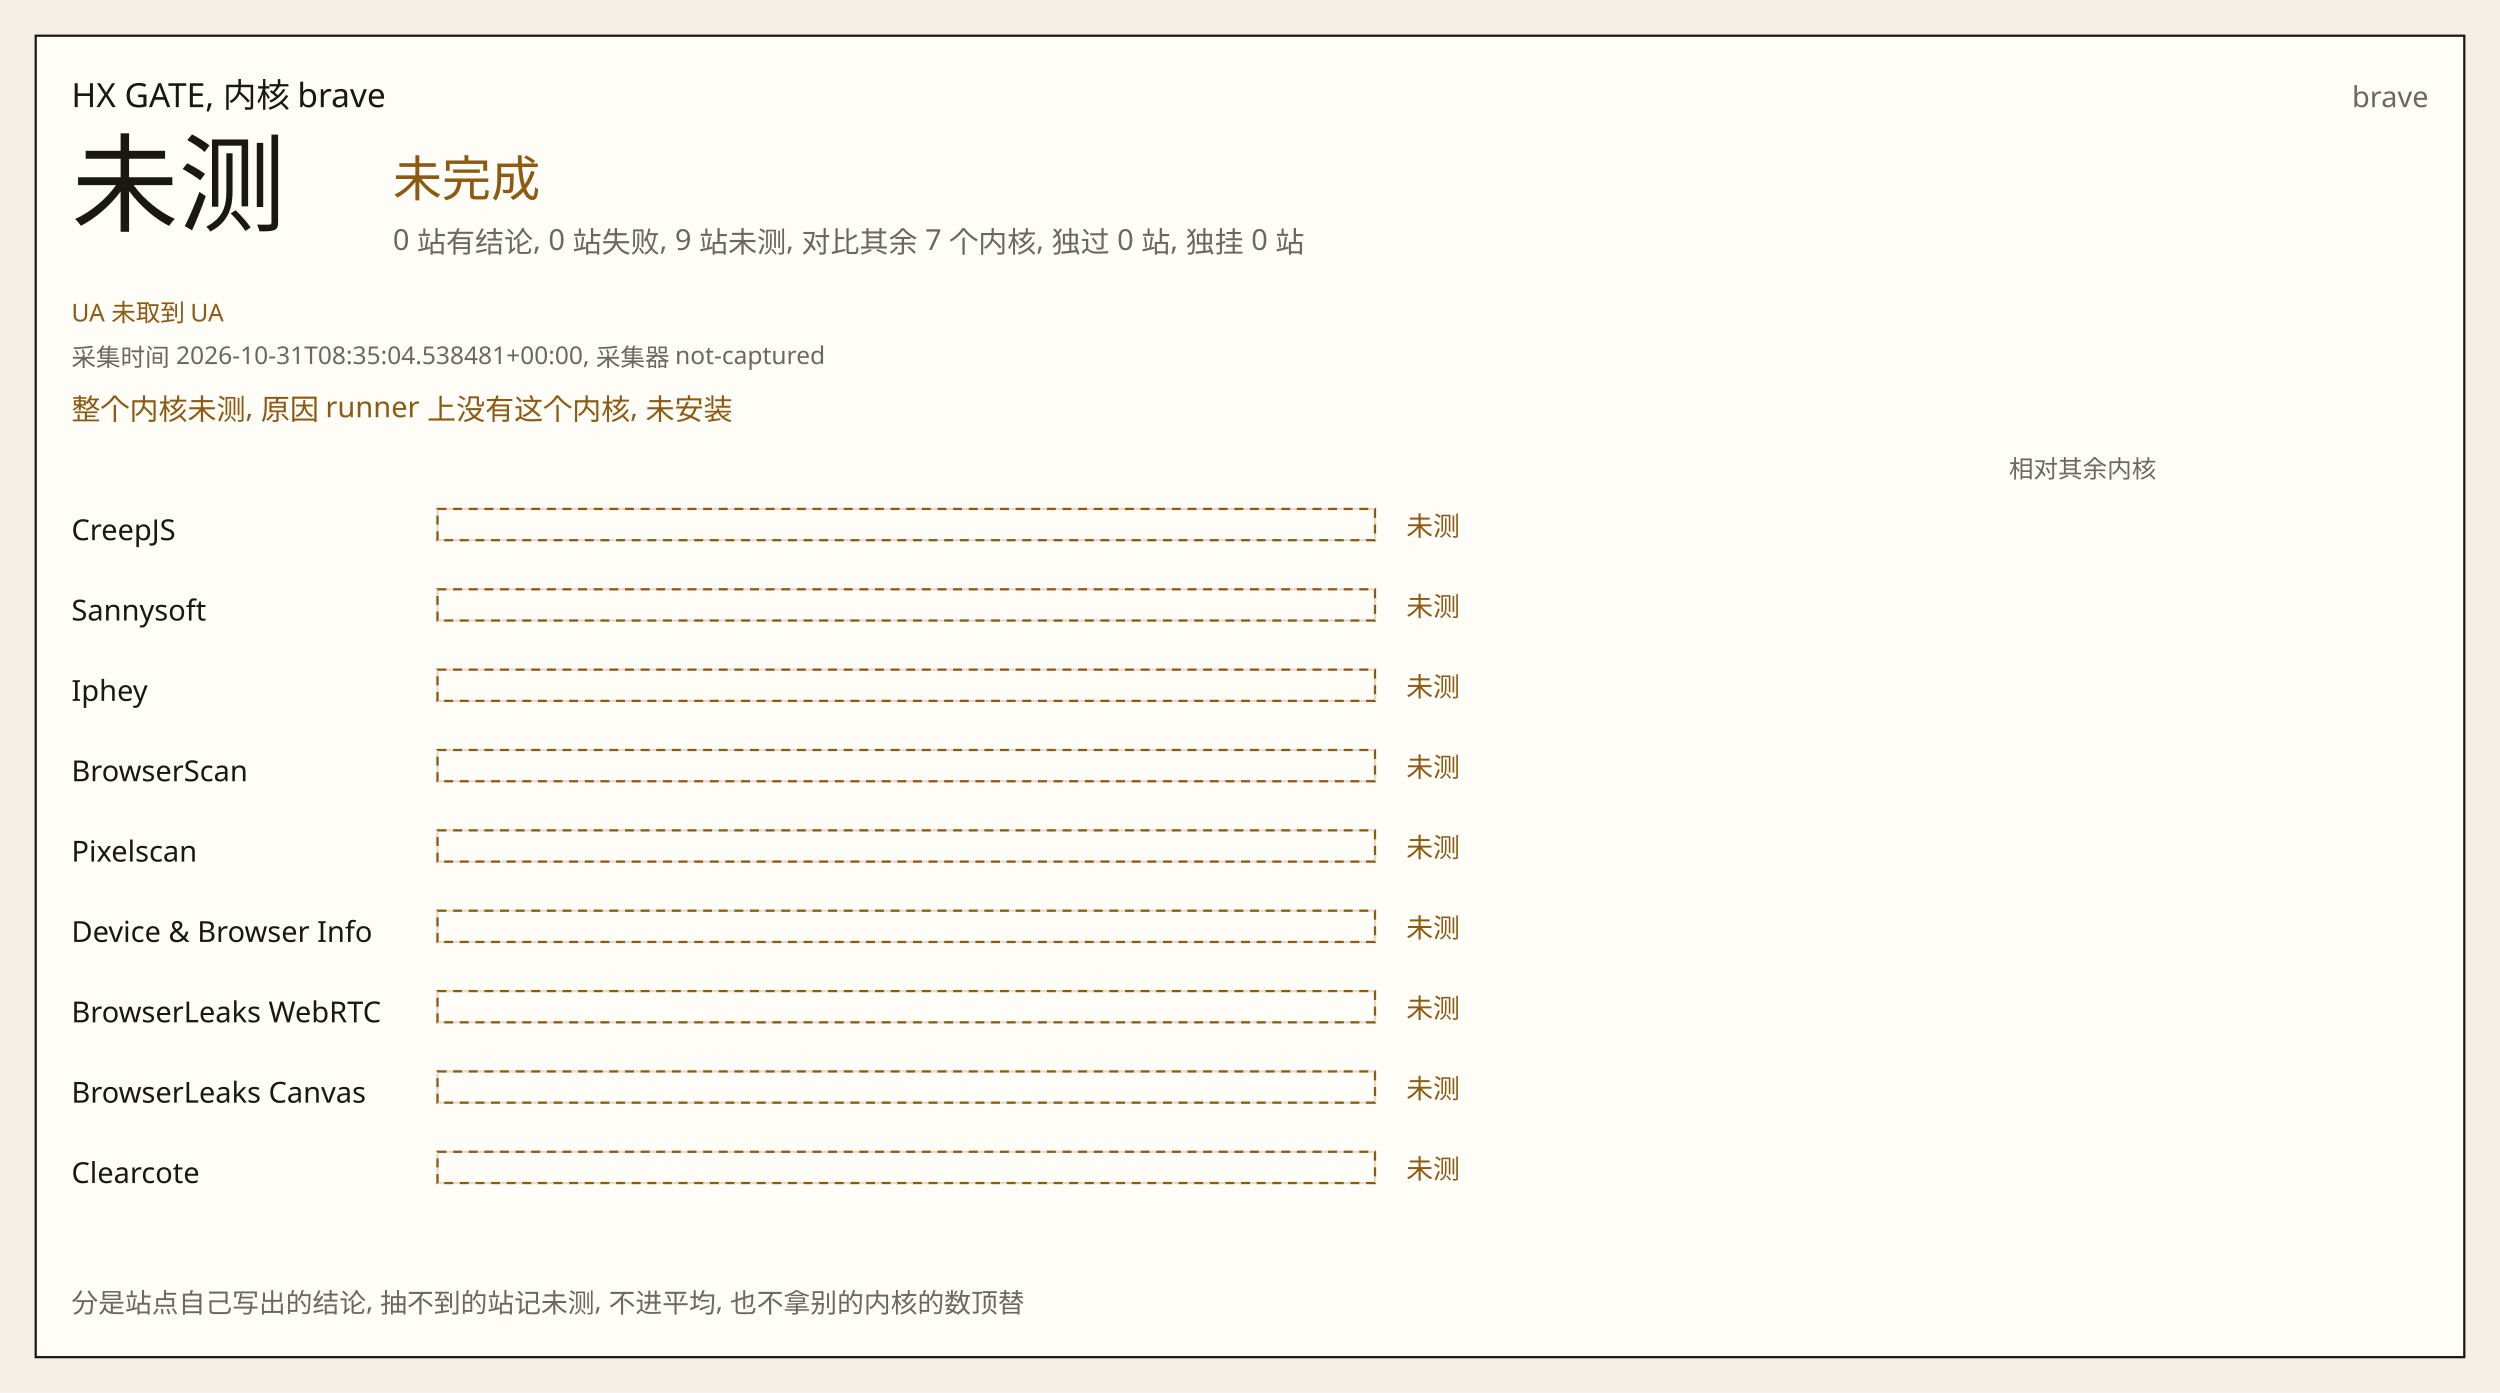
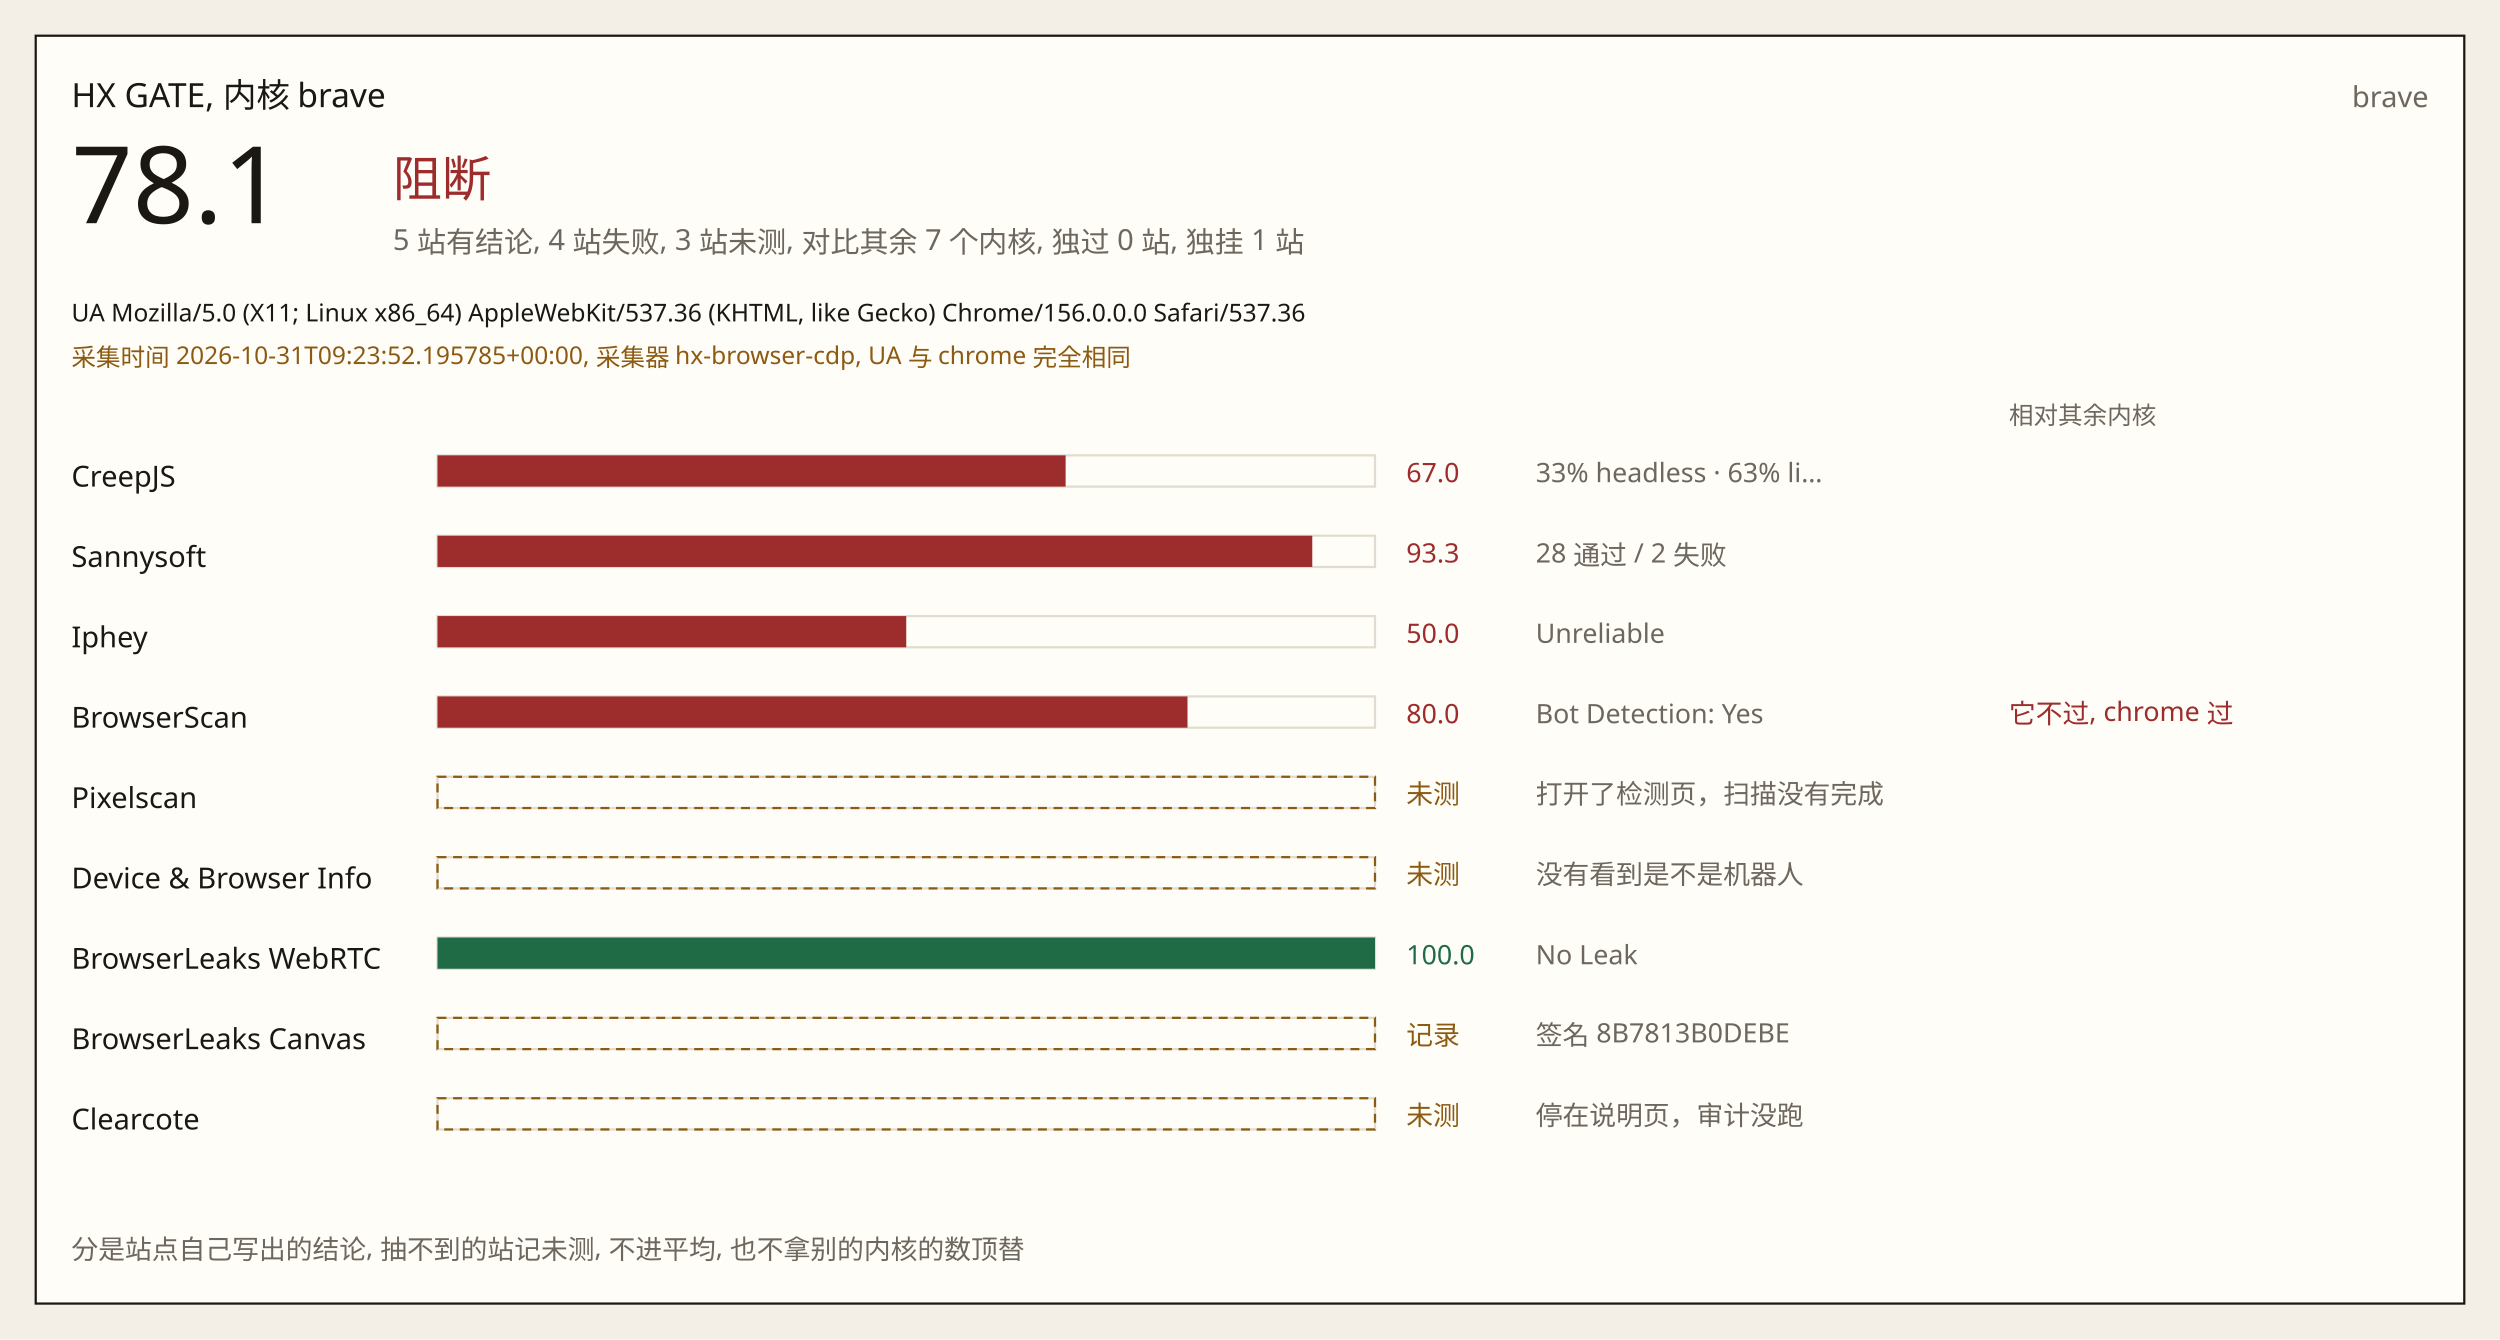
- <svg xmlns="http://www.w3.org/2000/svg" width="1120" height="624" viewBox="0 0 1120 624" role="img">
-   <rect width="1120" height="624" fill="#f3efe6" />
-   <rect x="16" y="16" width="1088" height="592" fill="#fffdf8" stroke="#1b1814" />
+ <svg xmlns="http://www.w3.org/2000/svg" width="1120" height="600" viewBox="0 0 1120 600" role="img">
+   <rect width="1120" height="600" fill="#f3efe6" />
+   <rect x="16" y="16" width="1088" height="568" fill="#fffdf8" stroke="#1b1814" />
  <text x="32" y="48" fill="#1b1814" font-size="15" font-family="IBM Plex Sans, Noto Sans SC, Source Han Sans SC, sans-serif">HX GATE, 内核 brave</text>
  <text x="1088" y="48" fill="#6e675e" font-size="13" font-family="IBM Plex Sans, Noto Sans SC, Source Han Sans SC, sans-serif" text-anchor="end">brave</text>
-   <text x="32" y="100" fill="#1b1814" font-size="48" font-family="IBM Plex Sans, Noto Sans SC, Source Han Sans SC, sans-serif">未测</text>
-   <text x="176" y="88" fill="#8d5a12" font-size="22" font-family="IBM Plex Sans, Noto Sans SC, Source Han Sans SC, sans-serif">未完成</text>
-   <text x="176" y="112" fill="#6e675e" font-size="13" font-family="IBM Plex Sans, Noto Sans SC, Source Han Sans SC, sans-serif">0 站有结论, 0 站失败, 9 站未测, 对比其余 7 个内核, 独过 0 站, 独挂 0 站</text>
-   <text x="32" y="144" fill="#8d5a12" font-size="11" font-family="IBM Plex Sans, Noto Sans SC, Source Han Sans SC, sans-serif">UA 未取到 UA</text>
-   <text x="32" y="164" fill="#6e675e" font-size="11" font-family="IBM Plex Sans, Noto Sans SC, Source Han Sans SC, sans-serif">采集时间 2026-10-31T08:35:04.538481+00:00, 采集器 not-captured</text>
-   <text x="32" y="188" fill="#8d5a12" font-size="13" font-family="IBM Plex Sans, Noto Sans SC, Source Han Sans SC, sans-serif">整个内核未测, 原因 runner 上没有这个内核, 未安装</text>
-   <text x="900" y="214" fill="#6e675e" font-size="11" font-family="IBM Plex Sans, Noto Sans SC, Source Han Sans SC, sans-serif">相对其余内核</text>
-   <text x="32" y="242" fill="#1b1814" font-size="13" font-family="IBM Plex Sans, Noto Sans SC, Source Han Sans SC, sans-serif">CreepJS</text>
-   <rect x="196" y="228" width="420" height="14" fill="#fffdf8" stroke="#e2dcd0" />
-   <rect x="196" y="228" width="420" height="14" fill="none" stroke="#8d5a12" stroke-dasharray="4 3" />
-   <text x="630" y="240" fill="#8d5a12" font-size="12" font-family="IBM Plex Sans, Noto Sans SC, Source Han Sans SC, sans-serif">未测</text>
-   <text x="688" y="240" fill="#6e675e" font-size="12" font-family="IBM Plex Sans, Noto Sans SC, Source Han Sans SC, sans-serif" />
-   <text x="32" y="278" fill="#1b1814" font-size="13" font-family="IBM Plex Sans, Noto Sans SC, Source Han Sans SC, sans-serif">Sannysoft</text>
-   <rect x="196" y="264" width="420" height="14" fill="#fffdf8" stroke="#e2dcd0" />
-   <rect x="196" y="264" width="420" height="14" fill="none" stroke="#8d5a12" stroke-dasharray="4 3" />
-   <text x="630" y="276" fill="#8d5a12" font-size="12" font-family="IBM Plex Sans, Noto Sans SC, Source Han Sans SC, sans-serif">未测</text>
-   <text x="688" y="276" fill="#6e675e" font-size="12" font-family="IBM Plex Sans, Noto Sans SC, Source Han Sans SC, sans-serif" />
-   <text x="32" y="314" fill="#1b1814" font-size="13" font-family="IBM Plex Sans, Noto Sans SC, Source Han Sans SC, sans-serif">Iphey</text>
-   <rect x="196" y="300" width="420" height="14" fill="#fffdf8" stroke="#e2dcd0" />
-   <rect x="196" y="300" width="420" height="14" fill="none" stroke="#8d5a12" stroke-dasharray="4 3" />
-   <text x="630" y="312" fill="#8d5a12" font-size="12" font-family="IBM Plex Sans, Noto Sans SC, Source Han Sans SC, sans-serif">未测</text>
-   <text x="688" y="312" fill="#6e675e" font-size="12" font-family="IBM Plex Sans, Noto Sans SC, Source Han Sans SC, sans-serif" />
-   <text x="32" y="350" fill="#1b1814" font-size="13" font-family="IBM Plex Sans, Noto Sans SC, Source Han Sans SC, sans-serif">BrowserScan</text>
-   <rect x="196" y="336" width="420" height="14" fill="#fffdf8" stroke="#e2dcd0" />
-   <rect x="196" y="336" width="420" height="14" fill="none" stroke="#8d5a12" stroke-dasharray="4 3" />
-   <text x="630" y="348" fill="#8d5a12" font-size="12" font-family="IBM Plex Sans, Noto Sans SC, Source Han Sans SC, sans-serif">未测</text>
-   <text x="688" y="348" fill="#6e675e" font-size="12" font-family="IBM Plex Sans, Noto Sans SC, Source Han Sans SC, sans-serif" />
-   <text x="32" y="386" fill="#1b1814" font-size="13" font-family="IBM Plex Sans, Noto Sans SC, Source Han Sans SC, sans-serif">Pixelscan</text>
-   <rect x="196" y="372" width="420" height="14" fill="#fffdf8" stroke="#e2dcd0" />
-   <rect x="196" y="372" width="420" height="14" fill="none" stroke="#8d5a12" stroke-dasharray="4 3" />
-   <text x="630" y="384" fill="#8d5a12" font-size="12" font-family="IBM Plex Sans, Noto Sans SC, Source Han Sans SC, sans-serif">未测</text>
-   <text x="688" y="384" fill="#6e675e" font-size="12" font-family="IBM Plex Sans, Noto Sans SC, Source Han Sans SC, sans-serif" />
-   <text x="32" y="422" fill="#1b1814" font-size="13" font-family="IBM Plex Sans, Noto Sans SC, Source Han Sans SC, sans-serif">Device &amp; Browser Info</text>
-   <rect x="196" y="408" width="420" height="14" fill="#fffdf8" stroke="#e2dcd0" />
-   <rect x="196" y="408" width="420" height="14" fill="none" stroke="#8d5a12" stroke-dasharray="4 3" />
-   <text x="630" y="420" fill="#8d5a12" font-size="12" font-family="IBM Plex Sans, Noto Sans SC, Source Han Sans SC, sans-serif">未测</text>
-   <text x="688" y="420" fill="#6e675e" font-size="12" font-family="IBM Plex Sans, Noto Sans SC, Source Han Sans SC, sans-serif" />
-   <text x="32" y="458" fill="#1b1814" font-size="13" font-family="IBM Plex Sans, Noto Sans SC, Source Han Sans SC, sans-serif">BrowserLeaks WebRTC</text>
-   <rect x="196" y="444" width="420" height="14" fill="#fffdf8" stroke="#e2dcd0" />
-   <rect x="196" y="444" width="420" height="14" fill="none" stroke="#8d5a12" stroke-dasharray="4 3" />
-   <text x="630" y="456" fill="#8d5a12" font-size="12" font-family="IBM Plex Sans, Noto Sans SC, Source Han Sans SC, sans-serif">未测</text>
-   <text x="688" y="456" fill="#6e675e" font-size="12" font-family="IBM Plex Sans, Noto Sans SC, Source Han Sans SC, sans-serif" />
-   <text x="32" y="494" fill="#1b1814" font-size="13" font-family="IBM Plex Sans, Noto Sans SC, Source Han Sans SC, sans-serif">BrowserLeaks Canvas</text>
-   <rect x="196" y="480" width="420" height="14" fill="#fffdf8" stroke="#e2dcd0" />
-   <rect x="196" y="480" width="420" height="14" fill="none" stroke="#8d5a12" stroke-dasharray="4 3" />
-   <text x="630" y="492" fill="#8d5a12" font-size="12" font-family="IBM Plex Sans, Noto Sans SC, Source Han Sans SC, sans-serif">未测</text>
-   <text x="688" y="492" fill="#6e675e" font-size="12" font-family="IBM Plex Sans, Noto Sans SC, Source Han Sans SC, sans-serif" />
-   <text x="32" y="530" fill="#1b1814" font-size="13" font-family="IBM Plex Sans, Noto Sans SC, Source Han Sans SC, sans-serif">Clearcote</text>
-   <rect x="196" y="516" width="420" height="14" fill="#fffdf8" stroke="#e2dcd0" />
-   <rect x="196" y="516" width="420" height="14" fill="none" stroke="#8d5a12" stroke-dasharray="4 3" />
-   <text x="630" y="528" fill="#8d5a12" font-size="12" font-family="IBM Plex Sans, Noto Sans SC, Source Han Sans SC, sans-serif">未测</text>
-   <text x="688" y="528" fill="#6e675e" font-size="12" font-family="IBM Plex Sans, Noto Sans SC, Source Han Sans SC, sans-serif" />
-   <text x="32" y="588" fill="#6e675e" font-size="12" font-family="IBM Plex Sans, Noto Sans SC, Source Han Sans SC, sans-serif">分是站点自己写出的结论, 抽不到的站记未测, 不进平均, 也不拿别的内核的数顶替</text>
+   <text x="32" y="100" fill="#1b1814" font-size="48" font-family="IBM Plex Sans, Noto Sans SC, Source Han Sans SC, sans-serif">78.1</text>
+   <text x="176" y="88" fill="#9d2c2c" font-size="22" font-family="IBM Plex Sans, Noto Sans SC, Source Han Sans SC, sans-serif">阻断</text>
+   <text x="176" y="112" fill="#6e675e" font-size="13" font-family="IBM Plex Sans, Noto Sans SC, Source Han Sans SC, sans-serif">5 站有结论, 4 站失败, 3 站未测, 对比其余 7 个内核, 独过 0 站, 独挂 1 站</text>
+   <text x="32" y="144" fill="#1b1814" font-size="11" font-family="IBM Plex Sans, Noto Sans SC, Source Han Sans SC, sans-serif">UA Mozilla/5.0 (X11; Linux x86_64) AppleWebKit/537.36 (KHTML, like Gecko) Chrome/156.0.0.0 Safari/537.36</text>
+   <text x="32" y="164" fill="#8d5a12" font-size="11" font-family="IBM Plex Sans, Noto Sans SC, Source Han Sans SC, sans-serif">采集时间 2026-10-31T09:23:52.195785+00:00, 采集器 hx-browser-cdp, UA 与 chrome 完全相同</text>
+   <text x="900" y="190" fill="#6e675e" font-size="11" font-family="IBM Plex Sans, Noto Sans SC, Source Han Sans SC, sans-serif">相对其余内核</text>
+   <text x="32" y="218" fill="#1b1814" font-size="13" font-family="IBM Plex Sans, Noto Sans SC, Source Han Sans SC, sans-serif">CreepJS</text>
+   <rect x="196" y="204" width="420" height="14" fill="#fffdf8" stroke="#e2dcd0" />
+   <rect x="196" y="204" width="281.4" height="14" fill="#9d2c2c" />
+   <text x="630" y="216" fill="#9d2c2c" font-size="12" font-family="IBM Plex Sans, Noto Sans SC, Source Han Sans SC, sans-serif">67.0</text>
+   <text x="688" y="216" fill="#6e675e" font-size="12" font-family="IBM Plex Sans, Noto Sans SC, Source Han Sans SC, sans-serif">33% headless · 63% li…</text>
+   <text x="32" y="254" fill="#1b1814" font-size="13" font-family="IBM Plex Sans, Noto Sans SC, Source Han Sans SC, sans-serif">Sannysoft</text>
+   <rect x="196" y="240" width="420" height="14" fill="#fffdf8" stroke="#e2dcd0" />
+   <rect x="196" y="240" width="391.9" height="14" fill="#9d2c2c" />
+   <text x="630" y="252" fill="#9d2c2c" font-size="12" font-family="IBM Plex Sans, Noto Sans SC, Source Han Sans SC, sans-serif">93.3</text>
+   <text x="688" y="252" fill="#6e675e" font-size="12" font-family="IBM Plex Sans, Noto Sans SC, Source Han Sans SC, sans-serif">28 通过 / 2 失败</text>
+   <text x="32" y="290" fill="#1b1814" font-size="13" font-family="IBM Plex Sans, Noto Sans SC, Source Han Sans SC, sans-serif">Iphey</text>
+   <rect x="196" y="276" width="420" height="14" fill="#fffdf8" stroke="#e2dcd0" />
+   <rect x="196" y="276" width="210.0" height="14" fill="#9d2c2c" />
+   <text x="630" y="288" fill="#9d2c2c" font-size="12" font-family="IBM Plex Sans, Noto Sans SC, Source Han Sans SC, sans-serif">50.0</text>
+   <text x="688" y="288" fill="#6e675e" font-size="12" font-family="IBM Plex Sans, Noto Sans SC, Source Han Sans SC, sans-serif">Unreliable</text>
+   <text x="32" y="326" fill="#1b1814" font-size="13" font-family="IBM Plex Sans, Noto Sans SC, Source Han Sans SC, sans-serif">BrowserScan</text>
+   <rect x="196" y="312" width="420" height="14" fill="#fffdf8" stroke="#e2dcd0" />
+   <rect x="196" y="312" width="336.0" height="14" fill="#9d2c2c" />
+   <text x="630" y="324" fill="#9d2c2c" font-size="12" font-family="IBM Plex Sans, Noto Sans SC, Source Han Sans SC, sans-serif">80.0</text>
+   <text x="688" y="324" fill="#6e675e" font-size="12" font-family="IBM Plex Sans, Noto Sans SC, Source Han Sans SC, sans-serif">Bot Detection: Yes</text>
+   <text x="900" y="324" fill="#9d2c2c" font-size="12" font-family="IBM Plex Sans, Noto Sans SC, Source Han Sans SC, sans-serif">它不过, chrome 过</text>
+   <text x="32" y="362" fill="#1b1814" font-size="13" font-family="IBM Plex Sans, Noto Sans SC, Source Han Sans SC, sans-serif">Pixelscan</text>
+   <rect x="196" y="348" width="420" height="14" fill="#fffdf8" stroke="#e2dcd0" />
+   <rect x="196" y="348" width="420" height="14" fill="none" stroke="#8d5a12" stroke-dasharray="4 3" />
+   <text x="630" y="360" fill="#8d5a12" font-size="12" font-family="IBM Plex Sans, Noto Sans SC, Source Han Sans SC, sans-serif">未测</text>
+   <text x="688" y="360" fill="#6e675e" font-size="12" font-family="IBM Plex Sans, Noto Sans SC, Source Han Sans SC, sans-serif">打开了检测页，扫描没有完成</text>
+   <text x="32" y="398" fill="#1b1814" font-size="13" font-family="IBM Plex Sans, Noto Sans SC, Source Han Sans SC, sans-serif">Device &amp; Browser Info</text>
+   <rect x="196" y="384" width="420" height="14" fill="#fffdf8" stroke="#e2dcd0" />
+   <rect x="196" y="384" width="420" height="14" fill="none" stroke="#8d5a12" stroke-dasharray="4 3" />
+   <text x="630" y="396" fill="#8d5a12" font-size="12" font-family="IBM Plex Sans, Noto Sans SC, Source Han Sans SC, sans-serif">未测</text>
+   <text x="688" y="396" fill="#6e675e" font-size="12" font-family="IBM Plex Sans, Noto Sans SC, Source Han Sans SC, sans-serif">没有看到是不是机器人</text>
+   <text x="32" y="434" fill="#1b1814" font-size="13" font-family="IBM Plex Sans, Noto Sans SC, Source Han Sans SC, sans-serif">BrowserLeaks WebRTC</text>
+   <rect x="196" y="420" width="420" height="14" fill="#fffdf8" stroke="#e2dcd0" />
+   <rect x="196" y="420" width="420.0" height="14" fill="#1e6b45" />
+   <text x="630" y="432" fill="#1e6b45" font-size="12" font-family="IBM Plex Sans, Noto Sans SC, Source Han Sans SC, sans-serif">100.0</text>
+   <text x="688" y="432" fill="#6e675e" font-size="12" font-family="IBM Plex Sans, Noto Sans SC, Source Han Sans SC, sans-serif">No Leak</text>
+   <text x="32" y="470" fill="#1b1814" font-size="13" font-family="IBM Plex Sans, Noto Sans SC, Source Han Sans SC, sans-serif">BrowserLeaks Canvas</text>
+   <rect x="196" y="456" width="420" height="14" fill="#fffdf8" stroke="#e2dcd0" />
+   <rect x="196" y="456" width="420" height="14" fill="none" stroke="#8d5a12" stroke-dasharray="4 3" />
+   <text x="630" y="468" fill="#8d5a12" font-size="12" font-family="IBM Plex Sans, Noto Sans SC, Source Han Sans SC, sans-serif">记录</text>
+   <text x="688" y="468" fill="#6e675e" font-size="12" font-family="IBM Plex Sans, Noto Sans SC, Source Han Sans SC, sans-serif">签名 8B7813B0DEBE</text>
+   <text x="32" y="506" fill="#1b1814" font-size="13" font-family="IBM Plex Sans, Noto Sans SC, Source Han Sans SC, sans-serif">Clearcote</text>
+   <rect x="196" y="492" width="420" height="14" fill="#fffdf8" stroke="#e2dcd0" />
+   <rect x="196" y="492" width="420" height="14" fill="none" stroke="#8d5a12" stroke-dasharray="4 3" />
+   <text x="630" y="504" fill="#8d5a12" font-size="12" font-family="IBM Plex Sans, Noto Sans SC, Source Han Sans SC, sans-serif">未测</text>
+   <text x="688" y="504" fill="#6e675e" font-size="12" font-family="IBM Plex Sans, Noto Sans SC, Source Han Sans SC, sans-serif">停在说明页，审计没跑</text>
+   <text x="32" y="564" fill="#6e675e" font-size="12" font-family="IBM Plex Sans, Noto Sans SC, Source Han Sans SC, sans-serif">分是站点自己写出的结论, 抽不到的站记未测, 不进平均, 也不拿别的内核的数顶替</text>
</svg>
